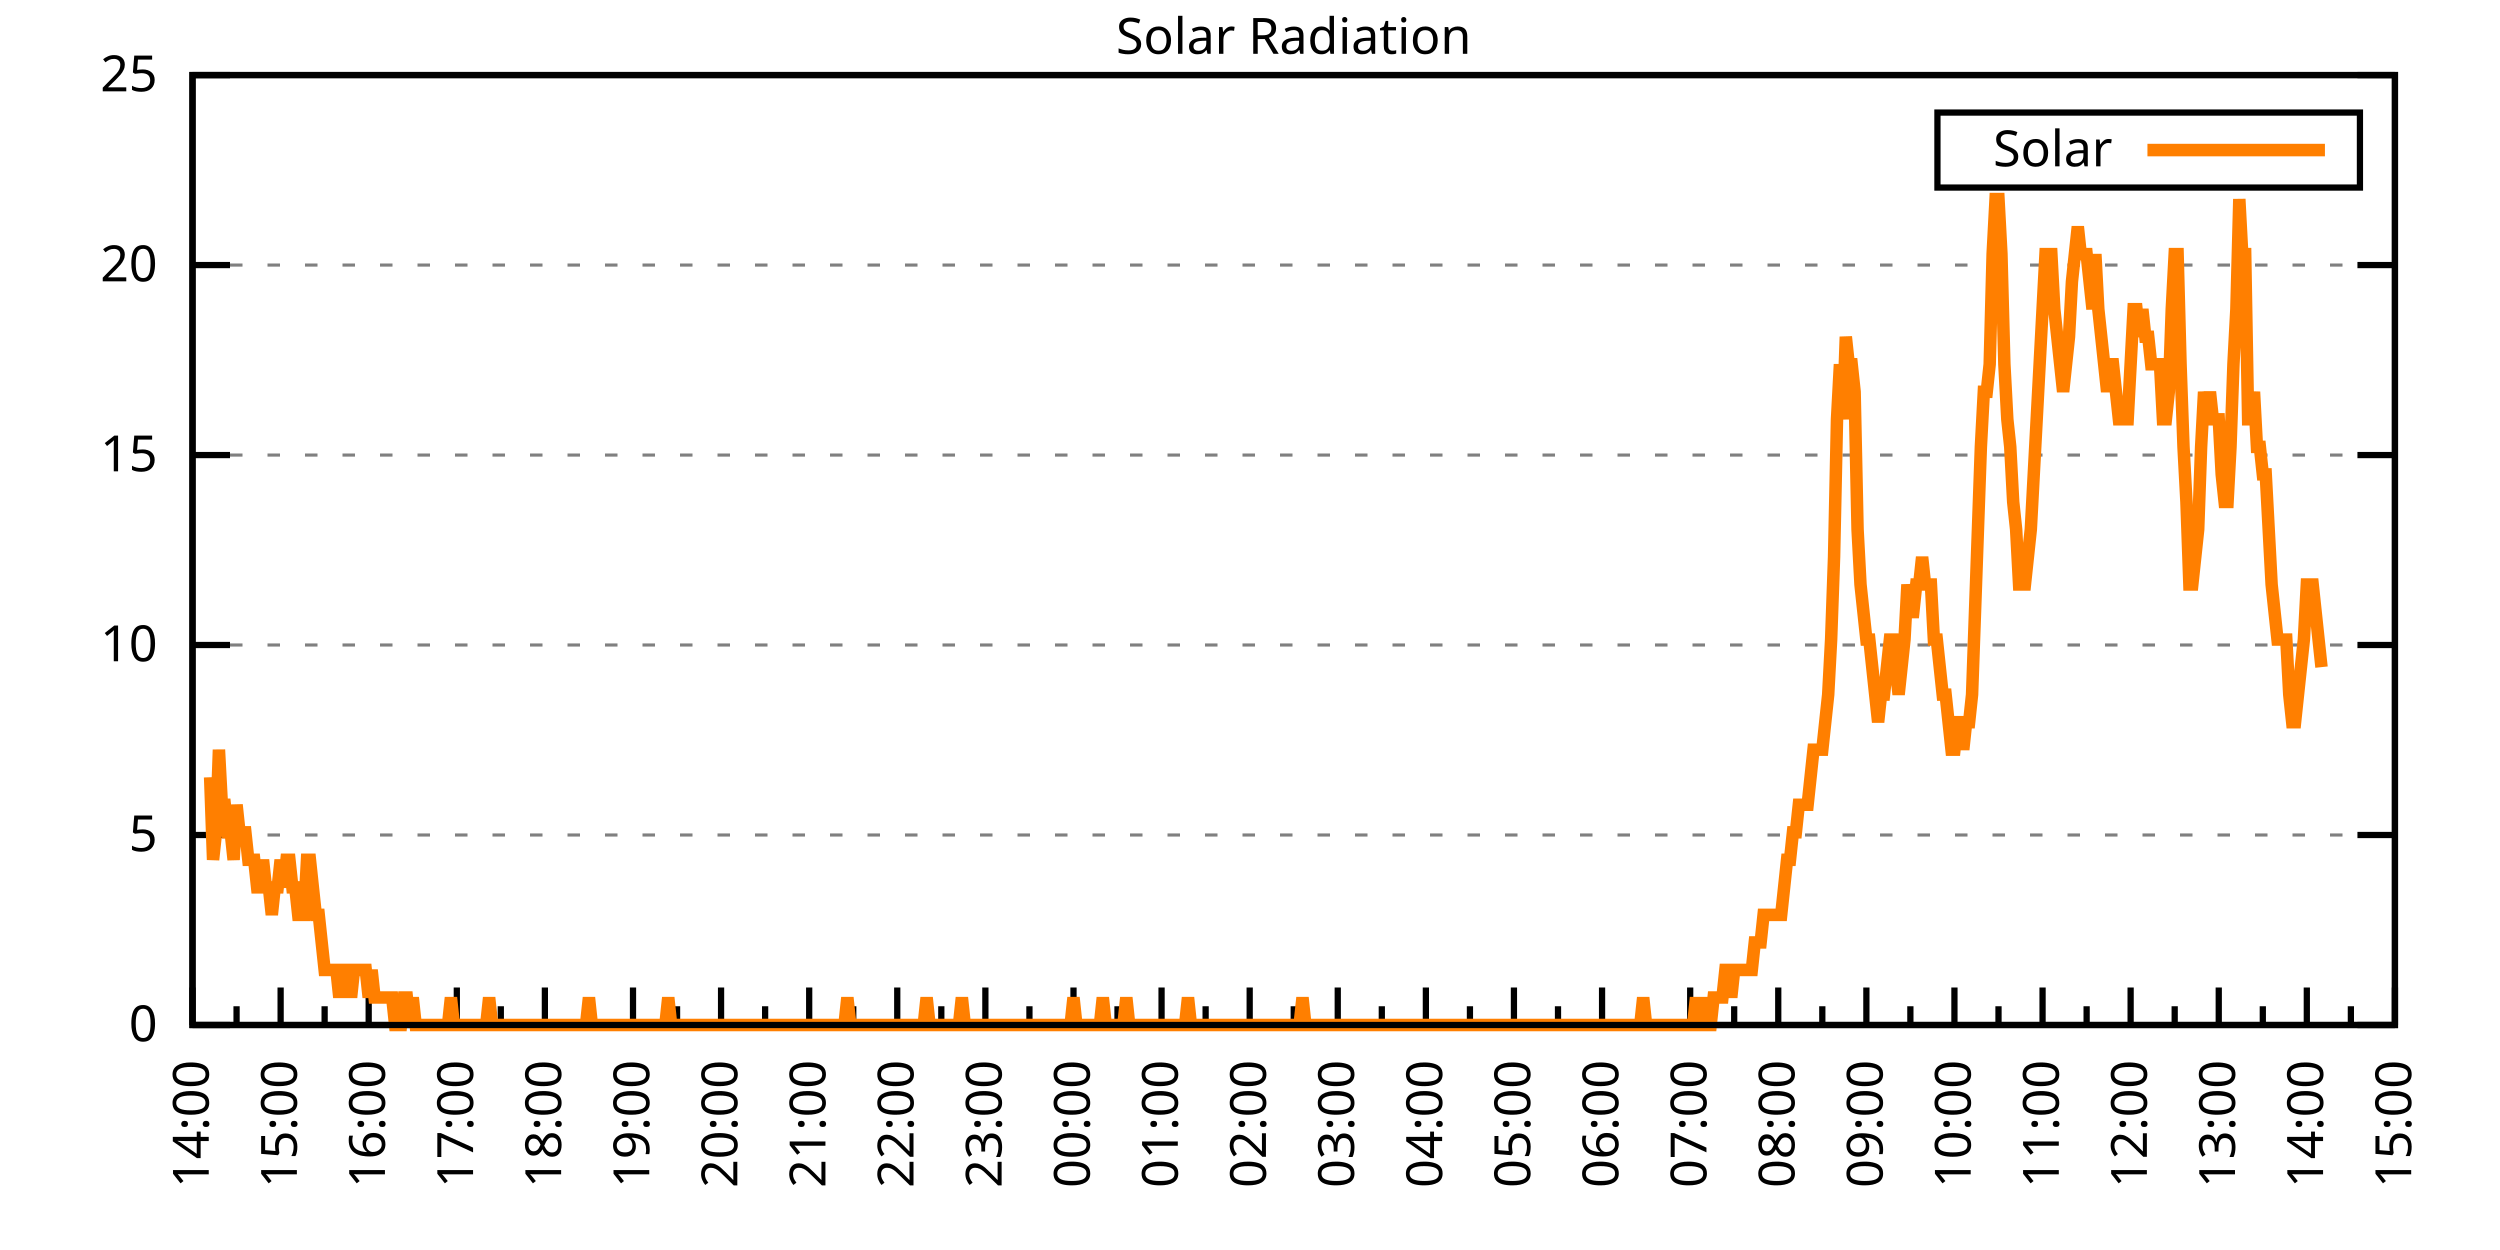
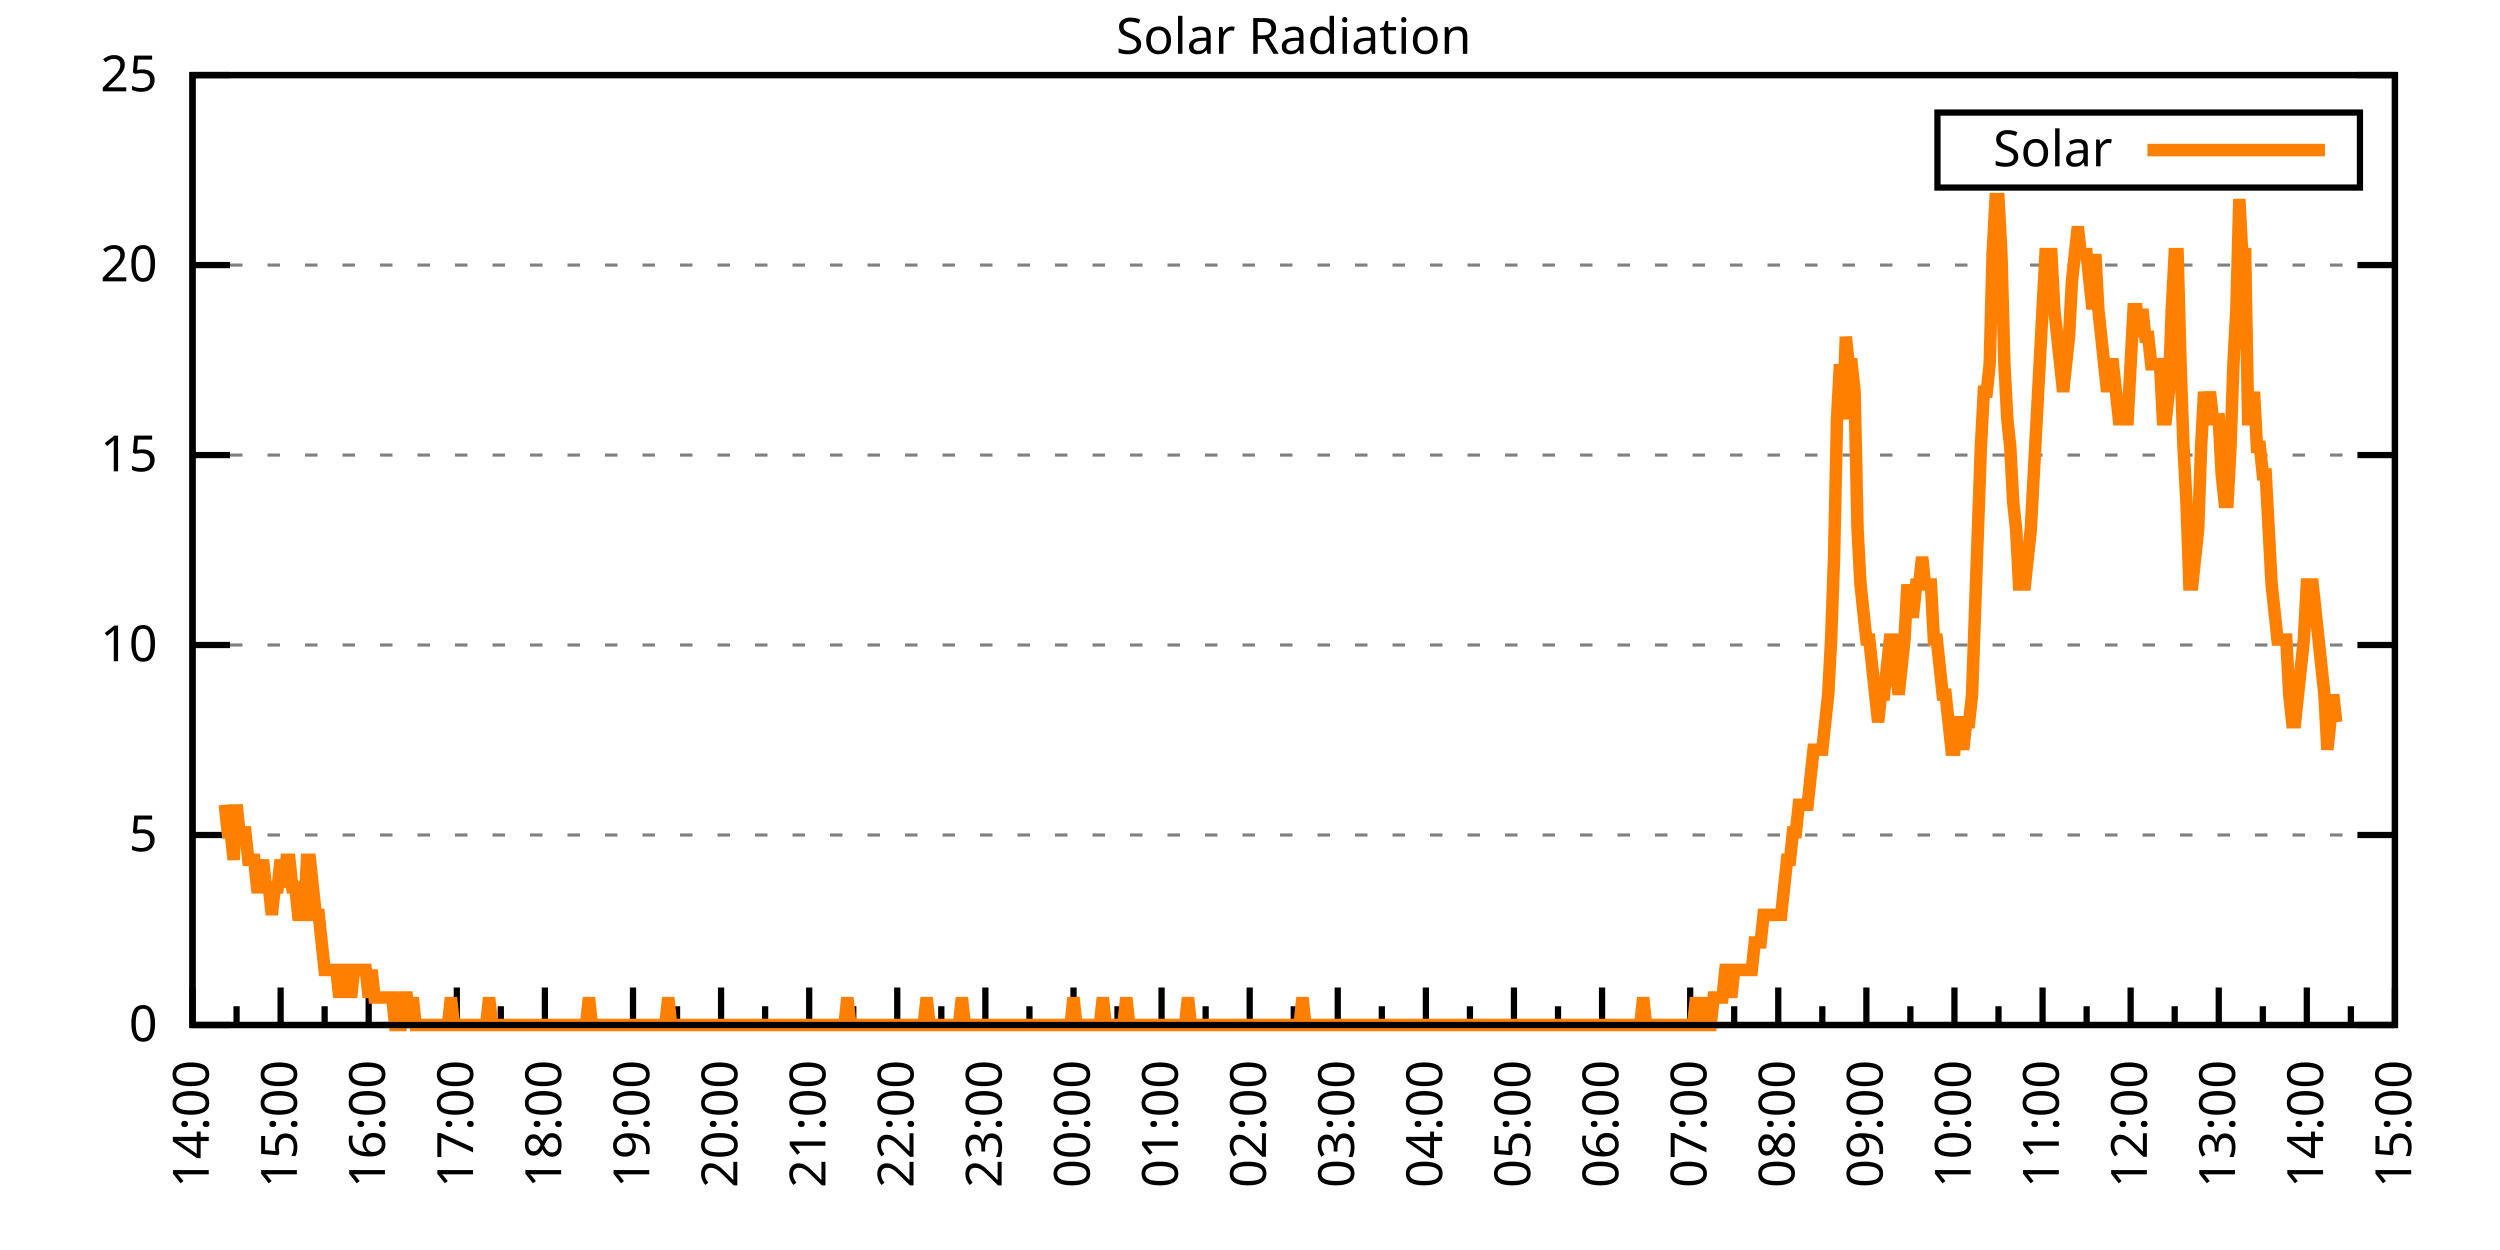
<svg xmlns="http://www.w3.org/2000/svg" xmlns:xlink="http://www.w3.org/1999/xlink" width="400" height="200" viewBox="0 0 400 200">
  <g id="gnuplot_canvas">
    <rect x="0" y="0" width="400" height="200" fill="none" />
    <defs>
      <circle id="gpDot" r="0.5" stroke-width="0.5" stroke="currentColor" />
      <path id="gpPt0" stroke-width="0.333" stroke="currentColor" d="M-1,0 h2 M0,-1 v2" />
      <path id="gpPt1" stroke-width="0.333" stroke="currentColor" d="M-1,-1 L1,1 M1,-1 L-1,1" />
      <path id="gpPt2" stroke-width="0.333" stroke="currentColor" d="M-1,0 L1,0 M0,-1 L0,1 M-1,-1 L1,1 M-1,1 L1,-1" />
      <rect id="gpPt3" stroke-width="0.333" stroke="currentColor" x="-1" y="-1" width="2" height="2" />
      <rect id="gpPt4" stroke-width="0.333" stroke="currentColor" fill="currentColor" x="-1" y="-1" width="2" height="2" />
      <circle id="gpPt5" stroke-width="0.333" stroke="currentColor" cx="0" cy="0" r="1" />
      <use xlink:href="#gpPt5" id="gpPt6" fill="currentColor" stroke="none" />
      <path id="gpPt7" stroke-width="0.333" stroke="currentColor" d="M0,-1.33 L-1.33,0.67 L1.33,0.67 z" />
      <use xlink:href="#gpPt7" id="gpPt8" fill="currentColor" stroke="none" />
      <use xlink:href="#gpPt7" id="gpPt9" stroke="currentColor" transform="rotate(180)" />
      <use xlink:href="#gpPt9" id="gpPt10" fill="currentColor" stroke="none" />
      <use xlink:href="#gpPt3" id="gpPt11" stroke="currentColor" transform="rotate(45)" />
      <use xlink:href="#gpPt11" id="gpPt12" fill="currentColor" stroke="none" />
      <path id="gpPt13" stroke-width="0.333" stroke="currentColor" d="M0,1.330 L1.265,0.411 L0.782,-1.067 L-0.782,-1.076 L-1.265,0.411 z" />
      <use xlink:href="#gpPt13" id="gpPt14" fill="currentColor" stroke="none" />
      <filter id="textbox" filterUnits="objectBoundingBox" x="0" y="0" height="1" width="1">
        <feFlood flood-color="white" flood-opacity="1" result="bgnd" />
        <feComposite in="SourceGraphic" in2="bgnd" operator="atop" />
      </filter>
      <filter id="greybox" filterUnits="objectBoundingBox" x="0" y="0" height="1" width="1">
        <feFlood flood-color="lightgrey" flood-opacity="1" result="grey" />
        <feComposite in="SourceGraphic" in2="grey" operator="atop" />
      </filter>
    </defs>
    <g fill="none" color="white" stroke="currentColor" stroke-width="1.00" stroke-linecap="butt" stroke-linejoin="miter">
</g>
    <g fill="none" color="black" stroke="currentColor" stroke-width="1.00" stroke-linecap="butt" stroke-linejoin="miter">
      <g stroke="none" shape-rendering="crispEdges">
        <polygon fill="rgb(255, 255, 255)" points="30.80,164.00 383.18,164.00 383.18,12.02 30.80,12.02 " />
      </g>
    </g>
    <g fill="none" color="black" stroke="currentColor" stroke-width="1.00" stroke-linecap="butt" stroke-linejoin="miter">
</g>
    <g fill="none" color="black" stroke="black" stroke-width="0.50" stroke-linecap="butt" stroke-linejoin="miter">
</g>
    <g fill="none" color="gray" stroke="currentColor" stroke-width="0.50" stroke-linecap="butt" stroke-linejoin="miter">
      <path stroke="gray" stroke-dasharray="2,4" class="gridline" d="M30.80,164.00 L383.19,164.00  " />
    </g>
    <g fill="none" color="gray" stroke="gray" stroke-width="1.00" stroke-linecap="butt" stroke-linejoin="miter">
</g>
    <g fill="none" color="black" stroke="currentColor" stroke-width="1.00" stroke-linecap="butt" stroke-linejoin="miter">
      <path stroke="black" d="M30.80,164.00 L36.80,164.00 M383.19,164.00 L377.19,164.00  " />
      <g transform="translate(25.20,166.60)" stroke="none" fill="black" font-family="Sans" font-size="8.00" text-anchor="end">
        <text>
          <tspan font-family="Sans"> 0</tspan>
        </text>
      </g>
    </g>
    <g fill="none" color="black" stroke="currentColor" stroke-width="1.00" stroke-linecap="butt" stroke-linejoin="miter">
</g>
    <g fill="none" color="black" stroke="black" stroke-width="0.50" stroke-linecap="butt" stroke-linejoin="miter">
</g>
    <g fill="none" color="gray" stroke="currentColor" stroke-width="0.50" stroke-linecap="butt" stroke-linejoin="miter">
      <path stroke="gray" stroke-dasharray="2,4" class="gridline" d="M30.80,133.60 L383.19,133.60  " />
    </g>
    <g fill="none" color="gray" stroke="gray" stroke-width="1.00" stroke-linecap="butt" stroke-linejoin="miter">
</g>
    <g fill="none" color="black" stroke="currentColor" stroke-width="1.00" stroke-linecap="butt" stroke-linejoin="miter">
      <path stroke="black" d="M30.80,133.60 L36.80,133.60 M383.19,133.60 L377.19,133.60  " />
      <g transform="translate(25.20,136.20)" stroke="none" fill="black" font-family="Sans" font-size="8.00" text-anchor="end">
        <text>
          <tspan font-family="Sans"> 5</tspan>
        </text>
      </g>
    </g>
    <g fill="none" color="black" stroke="currentColor" stroke-width="1.00" stroke-linecap="butt" stroke-linejoin="miter">
</g>
    <g fill="none" color="black" stroke="black" stroke-width="0.50" stroke-linecap="butt" stroke-linejoin="miter">
</g>
    <g fill="none" color="gray" stroke="currentColor" stroke-width="0.50" stroke-linecap="butt" stroke-linejoin="miter">
      <path stroke="gray" stroke-dasharray="2,4" class="gridline" d="M30.80,103.20 L383.19,103.20  " />
    </g>
    <g fill="none" color="gray" stroke="gray" stroke-width="1.00" stroke-linecap="butt" stroke-linejoin="miter">
</g>
    <g fill="none" color="black" stroke="currentColor" stroke-width="1.00" stroke-linecap="butt" stroke-linejoin="miter">
      <path stroke="black" d="M30.80,103.20 L36.80,103.20 M383.19,103.20 L377.19,103.20  " />
      <g transform="translate(25.20,105.80)" stroke="none" fill="black" font-family="Sans" font-size="8.00" text-anchor="end">
        <text>
          <tspan font-family="Sans"> 10</tspan>
        </text>
      </g>
    </g>
    <g fill="none" color="black" stroke="currentColor" stroke-width="1.00" stroke-linecap="butt" stroke-linejoin="miter">
</g>
    <g fill="none" color="black" stroke="black" stroke-width="0.50" stroke-linecap="butt" stroke-linejoin="miter">
</g>
    <g fill="none" color="gray" stroke="currentColor" stroke-width="0.50" stroke-linecap="butt" stroke-linejoin="miter">
      <path stroke="gray" stroke-dasharray="2,4" class="gridline" d="M30.80,72.81 L383.19,72.81  " />
    </g>
    <g fill="none" color="gray" stroke="gray" stroke-width="1.00" stroke-linecap="butt" stroke-linejoin="miter">
</g>
    <g fill="none" color="black" stroke="currentColor" stroke-width="1.00" stroke-linecap="butt" stroke-linejoin="miter">
      <path stroke="black" d="M30.80,72.81 L36.80,72.81 M383.19,72.81 L377.19,72.81  " />
      <g transform="translate(25.20,75.41)" stroke="none" fill="black" font-family="Sans" font-size="8.00" text-anchor="end">
        <text>
          <tspan font-family="Sans"> 15</tspan>
        </text>
      </g>
    </g>
    <g fill="none" color="black" stroke="currentColor" stroke-width="1.00" stroke-linecap="butt" stroke-linejoin="miter">
</g>
    <g fill="none" color="black" stroke="black" stroke-width="0.50" stroke-linecap="butt" stroke-linejoin="miter">
</g>
    <g fill="none" color="gray" stroke="currentColor" stroke-width="0.50" stroke-linecap="butt" stroke-linejoin="miter">
      <path stroke="gray" stroke-dasharray="2,4" class="gridline" d="M30.80,42.41 L383.19,42.41  " />
    </g>
    <g fill="none" color="gray" stroke="gray" stroke-width="1.00" stroke-linecap="butt" stroke-linejoin="miter">
</g>
    <g fill="none" color="black" stroke="currentColor" stroke-width="1.00" stroke-linecap="butt" stroke-linejoin="miter">
      <path stroke="black" d="M30.80,42.41 L36.80,42.41 M383.19,42.41 L377.19,42.41  " />
      <g transform="translate(25.20,45.01)" stroke="none" fill="black" font-family="Sans" font-size="8.00" text-anchor="end">
        <text>
          <tspan font-family="Sans"> 20</tspan>
        </text>
      </g>
    </g>
    <g fill="none" color="black" stroke="currentColor" stroke-width="1.00" stroke-linecap="butt" stroke-linejoin="miter">
</g>
    <g fill="none" color="black" stroke="black" stroke-width="0.50" stroke-linecap="butt" stroke-linejoin="miter">
</g>
    <g fill="none" color="gray" stroke="currentColor" stroke-width="0.50" stroke-linecap="butt" stroke-linejoin="miter">
      <path stroke="gray" stroke-dasharray="2,4" class="gridline" d="M30.80,12.01 L383.19,12.01  " />
    </g>
    <g fill="none" color="gray" stroke="gray" stroke-width="1.00" stroke-linecap="butt" stroke-linejoin="miter">
</g>
    <g fill="none" color="black" stroke="currentColor" stroke-width="1.00" stroke-linecap="butt" stroke-linejoin="miter">
      <path stroke="black" d="M30.80,12.01 L36.80,12.01 M383.19,12.01 L377.19,12.01  " />
      <g transform="translate(25.20,14.61)" stroke="none" fill="black" font-family="Sans" font-size="8.00" text-anchor="end">
        <text>
          <tspan font-family="Sans"> 25</tspan>
        </text>
      </g>
    </g>
    <g fill="none" color="black" stroke="currentColor" stroke-width="1.00" stroke-linecap="butt" stroke-linejoin="miter">
      <path stroke="black" d="M30.80,164.00 L30.80,158.00  " />
      <g transform="translate(33.40,169.60) rotate(270)" stroke="none" fill="black" font-family="Sans" font-size="8.00" text-anchor="end">
        <text>
          <tspan font-family="Sans">14:00</tspan>
        </text>
      </g>
    </g>
    <g fill="none" color="black" stroke="currentColor" stroke-width="1.00" stroke-linecap="butt" stroke-linejoin="miter">
      <path stroke="black" d="M37.85,164.00 L37.85,161.00 M44.90,164.00 L44.90,158.00  " />
      <g transform="translate(47.50,169.60) rotate(270)" stroke="none" fill="black" font-family="Sans" font-size="8.00" text-anchor="end">
        <text>
          <tspan font-family="Sans">15:00</tspan>
        </text>
      </g>
    </g>
    <g fill="none" color="black" stroke="currentColor" stroke-width="1.00" stroke-linecap="butt" stroke-linejoin="miter">
      <path stroke="black" d="M51.94,164.00 L51.94,161.00 M58.99,164.00 L58.99,158.00  " />
      <g transform="translate(61.59,169.60) rotate(270)" stroke="none" fill="black" font-family="Sans" font-size="8.00" text-anchor="end">
        <text>
          <tspan font-family="Sans">16:00</tspan>
        </text>
      </g>
    </g>
    <g fill="none" color="black" stroke="currentColor" stroke-width="1.00" stroke-linecap="butt" stroke-linejoin="miter">
      <path stroke="black" d="M66.04,164.00 L66.04,161.00 M73.09,164.00 L73.09,158.00  " />
      <g transform="translate(75.69,169.60) rotate(270)" stroke="none" fill="black" font-family="Sans" font-size="8.00" text-anchor="end">
        <text>
          <tspan font-family="Sans">17:00</tspan>
        </text>
      </g>
    </g>
    <g fill="none" color="black" stroke="currentColor" stroke-width="1.00" stroke-linecap="butt" stroke-linejoin="miter">
      <path stroke="black" d="M80.13,164.00 L80.13,161.00 M87.18,164.00 L87.18,158.00  " />
      <g transform="translate(89.78,169.60) rotate(270)" stroke="none" fill="black" font-family="Sans" font-size="8.00" text-anchor="end">
        <text>
          <tspan font-family="Sans">18:00</tspan>
        </text>
      </g>
    </g>
    <g fill="none" color="black" stroke="currentColor" stroke-width="1.00" stroke-linecap="butt" stroke-linejoin="miter">
      <path stroke="black" d="M94.23,164.00 L94.23,161.00 M101.28,164.00 L101.28,158.00  " />
      <g transform="translate(103.88,169.60) rotate(270)" stroke="none" fill="black" font-family="Sans" font-size="8.00" text-anchor="end">
        <text>
          <tspan font-family="Sans">19:00</tspan>
        </text>
      </g>
    </g>
    <g fill="none" color="black" stroke="currentColor" stroke-width="1.00" stroke-linecap="butt" stroke-linejoin="miter">
      <path stroke="black" d="M108.33,164.00 L108.33,161.00 M115.37,164.00 L115.37,158.00  " />
      <g transform="translate(117.97,169.60) rotate(270)" stroke="none" fill="black" font-family="Sans" font-size="8.00" text-anchor="end">
        <text>
          <tspan font-family="Sans">20:00</tspan>
        </text>
      </g>
    </g>
    <g fill="none" color="black" stroke="currentColor" stroke-width="1.00" stroke-linecap="butt" stroke-linejoin="miter">
      <path stroke="black" d="M122.42,164.00 L122.42,161.00 M129.47,164.00 L129.47,158.00  " />
      <g transform="translate(132.07,169.60) rotate(270)" stroke="none" fill="black" font-family="Sans" font-size="8.00" text-anchor="end">
        <text>
          <tspan font-family="Sans">21:00</tspan>
        </text>
      </g>
    </g>
    <g fill="none" color="black" stroke="currentColor" stroke-width="1.00" stroke-linecap="butt" stroke-linejoin="miter">
      <path stroke="black" d="M136.52,164.00 L136.52,161.00 M143.56,164.00 L143.56,158.00  " />
      <g transform="translate(146.16,169.60) rotate(270)" stroke="none" fill="black" font-family="Sans" font-size="8.00" text-anchor="end">
        <text>
          <tspan font-family="Sans">22:00</tspan>
        </text>
      </g>
    </g>
    <g fill="none" color="black" stroke="currentColor" stroke-width="1.00" stroke-linecap="butt" stroke-linejoin="miter">
      <path stroke="black" d="M150.61,164.00 L150.61,161.00 M157.66,164.00 L157.66,158.00  " />
      <g transform="translate(160.26,169.60) rotate(270)" stroke="none" fill="black" font-family="Sans" font-size="8.00" text-anchor="end">
        <text>
          <tspan font-family="Sans">23:00</tspan>
        </text>
      </g>
    </g>
    <g fill="none" color="black" stroke="currentColor" stroke-width="1.00" stroke-linecap="butt" stroke-linejoin="miter">
      <path stroke="black" d="M164.71,164.00 L164.71,161.00 M171.76,164.00 L171.76,158.00  " />
      <g transform="translate(174.36,169.60) rotate(270)" stroke="none" fill="black" font-family="Sans" font-size="8.00" text-anchor="end">
        <text>
          <tspan font-family="Sans">00:00</tspan>
        </text>
      </g>
    </g>
    <g fill="none" color="black" stroke="currentColor" stroke-width="1.00" stroke-linecap="butt" stroke-linejoin="miter">
      <path stroke="black" d="M178.80,164.00 L178.80,161.00 M185.85,164.00 L185.85,158.00  " />
      <g transform="translate(188.45,169.60) rotate(270)" stroke="none" fill="black" font-family="Sans" font-size="8.00" text-anchor="end">
        <text>
          <tspan font-family="Sans">01:00</tspan>
        </text>
      </g>
    </g>
    <g fill="none" color="black" stroke="currentColor" stroke-width="1.00" stroke-linecap="butt" stroke-linejoin="miter">
      <path stroke="black" d="M192.90,164.00 L192.90,161.00 M199.95,164.00 L199.95,158.00  " />
      <g transform="translate(202.55,169.60) rotate(270)" stroke="none" fill="black" font-family="Sans" font-size="8.00" text-anchor="end">
        <text>
          <tspan font-family="Sans">02:00</tspan>
        </text>
      </g>
    </g>
    <g fill="none" color="black" stroke="currentColor" stroke-width="1.00" stroke-linecap="butt" stroke-linejoin="miter">
      <path stroke="black" d="M207.00,164.00 L207.00,161.00 M214.04,164.00 L214.04,158.00  " />
      <g transform="translate(216.64,169.60) rotate(270)" stroke="none" fill="black" font-family="Sans" font-size="8.00" text-anchor="end">
        <text>
          <tspan font-family="Sans">03:00</tspan>
        </text>
      </g>
    </g>
    <g fill="none" color="black" stroke="currentColor" stroke-width="1.00" stroke-linecap="butt" stroke-linejoin="miter">
      <path stroke="black" d="M221.09,164.00 L221.09,161.00 M228.14,164.00 L228.14,158.00  " />
      <g transform="translate(230.74,169.60) rotate(270)" stroke="none" fill="black" font-family="Sans" font-size="8.00" text-anchor="end">
        <text>
          <tspan font-family="Sans">04:00</tspan>
        </text>
      </g>
    </g>
    <g fill="none" color="black" stroke="currentColor" stroke-width="1.00" stroke-linecap="butt" stroke-linejoin="miter">
      <path stroke="black" d="M235.19,164.00 L235.19,161.00 M242.23,164.00 L242.23,158.00  " />
      <g transform="translate(244.83,169.60) rotate(270)" stroke="none" fill="black" font-family="Sans" font-size="8.00" text-anchor="end">
        <text>
          <tspan font-family="Sans">05:00</tspan>
        </text>
      </g>
    </g>
    <g fill="none" color="black" stroke="currentColor" stroke-width="1.00" stroke-linecap="butt" stroke-linejoin="miter">
      <path stroke="black" d="M249.28,164.00 L249.28,161.00 M256.33,164.00 L256.33,158.00  " />
      <g transform="translate(258.93,169.60) rotate(270)" stroke="none" fill="black" font-family="Sans" font-size="8.00" text-anchor="end">
        <text>
          <tspan font-family="Sans">06:00</tspan>
        </text>
      </g>
    </g>
    <g fill="none" color="black" stroke="currentColor" stroke-width="1.00" stroke-linecap="butt" stroke-linejoin="miter">
      <path stroke="black" d="M263.38,164.00 L263.38,161.00 M270.43,164.00 L270.43,158.00  " />
      <g transform="translate(273.03,169.60) rotate(270)" stroke="none" fill="black" font-family="Sans" font-size="8.00" text-anchor="end">
        <text>
          <tspan font-family="Sans">07:00</tspan>
        </text>
      </g>
    </g>
    <g fill="none" color="black" stroke="currentColor" stroke-width="1.00" stroke-linecap="butt" stroke-linejoin="miter">
      <path stroke="black" d="M277.47,164.00 L277.47,161.00 M284.52,164.00 L284.52,158.00  " />
      <g transform="translate(287.12,169.60) rotate(270)" stroke="none" fill="black" font-family="Sans" font-size="8.00" text-anchor="end">
        <text>
          <tspan font-family="Sans">08:00</tspan>
        </text>
      </g>
    </g>
    <g fill="none" color="black" stroke="currentColor" stroke-width="1.00" stroke-linecap="butt" stroke-linejoin="miter">
      <path stroke="black" d="M291.57,164.00 L291.57,161.00 M298.62,164.00 L298.62,158.00  " />
      <g transform="translate(301.22,169.60) rotate(270)" stroke="none" fill="black" font-family="Sans" font-size="8.00" text-anchor="end">
        <text>
          <tspan font-family="Sans">09:00</tspan>
        </text>
      </g>
    </g>
    <g fill="none" color="black" stroke="currentColor" stroke-width="1.00" stroke-linecap="butt" stroke-linejoin="miter">
      <path stroke="black" d="M305.66,164.00 L305.66,161.00 M312.71,164.00 L312.71,158.00  " />
      <g transform="translate(315.31,169.60) rotate(270)" stroke="none" fill="black" font-family="Sans" font-size="8.00" text-anchor="end">
        <text>
          <tspan font-family="Sans">10:00</tspan>
        </text>
      </g>
    </g>
    <g fill="none" color="black" stroke="currentColor" stroke-width="1.00" stroke-linecap="butt" stroke-linejoin="miter">
      <path stroke="black" d="M319.76,164.00 L319.76,161.00 M326.81,164.00 L326.81,158.00  " />
      <g transform="translate(329.41,169.60) rotate(270)" stroke="none" fill="black" font-family="Sans" font-size="8.00" text-anchor="end">
        <text>
          <tspan font-family="Sans">11:00</tspan>
        </text>
      </g>
    </g>
    <g fill="none" color="black" stroke="currentColor" stroke-width="1.00" stroke-linecap="butt" stroke-linejoin="miter">
      <path stroke="black" d="M333.86,164.00 L333.86,161.00 M340.90,164.00 L340.90,158.00  " />
      <g transform="translate(343.50,169.60) rotate(270)" stroke="none" fill="black" font-family="Sans" font-size="8.00" text-anchor="end">
        <text>
          <tspan font-family="Sans">12:00</tspan>
        </text>
      </g>
    </g>
    <g fill="none" color="black" stroke="currentColor" stroke-width="1.00" stroke-linecap="butt" stroke-linejoin="miter">
      <path stroke="black" d="M347.95,164.00 L347.95,161.00 M355.00,164.00 L355.00,158.00  " />
      <g transform="translate(357.60,169.60) rotate(270)" stroke="none" fill="black" font-family="Sans" font-size="8.00" text-anchor="end">
        <text>
          <tspan font-family="Sans">13:00</tspan>
        </text>
      </g>
    </g>
    <g fill="none" color="black" stroke="currentColor" stroke-width="1.00" stroke-linecap="butt" stroke-linejoin="miter">
      <path stroke="black" d="M362.05,164.00 L362.05,161.00 M369.09,164.00 L369.09,158.00  " />
      <g transform="translate(371.69,169.60) rotate(270)" stroke="none" fill="black" font-family="Sans" font-size="8.00" text-anchor="end">
        <text>
          <tspan font-family="Sans">14:00</tspan>
        </text>
      </g>
    </g>
    <g fill="none" color="black" stroke="currentColor" stroke-width="1.00" stroke-linecap="butt" stroke-linejoin="miter">
      <path stroke="black" d="M376.14,164.00 L376.14,161.00 M383.19,164.00 L383.19,158.00  " />
      <g transform="translate(385.79,169.60) rotate(270)" stroke="none" fill="black" font-family="Sans" font-size="8.00" text-anchor="end">
        <text>
          <tspan font-family="Sans">15:00</tspan>
        </text>
      </g>
    </g>
    <g fill="none" color="black" stroke="currentColor" stroke-width="1.00" stroke-linecap="butt" stroke-linejoin="miter">
</g>
    <g fill="none" color="black" stroke="currentColor" stroke-width="1.00" stroke-linecap="butt" stroke-linejoin="miter">
      <path stroke="black" d="M30.80,12.01 L30.80,164.00 L383.19,164.00 L383.19,12.01 L30.80,12.01 Z  " />
    </g>
    <g fill="none" color="black" stroke="currentColor" stroke-width="1.00" stroke-linecap="butt" stroke-linejoin="miter">
      <g transform="translate(6.80,88.01) rotate(270)" stroke="none" fill="black" font-family="Sans" font-size="8.00" text-anchor="middle">
        <text />
      </g>
    </g>
    <g fill="none" color="black" stroke="currentColor" stroke-width="1.00" stroke-linecap="butt" stroke-linejoin="miter">
</g>
    <g fill="none" color="black" stroke="currentColor" stroke-width="1.00" stroke-linecap="butt" stroke-linejoin="miter">
      <path stroke="black" d="M309.99,30.01 L309.99,18.01 L377.59,18.01 L377.59,30.01 L309.99,30.01 Z  " />
    </g>
    <g id="Solar_Radiation_plot_1">
      <g fill="none" color="white" stroke="black" stroke-width="2.00" stroke-linecap="butt" stroke-linejoin="miter">
</g>
      <g fill="none" color="black" stroke="currentColor" stroke-width="2.00" stroke-linecap="butt" stroke-linejoin="miter">
        <g transform="translate(337.99,26.61)" stroke="none" fill="black" font-family="Sans" font-size="8.00" text-anchor="end">
          <text>
            <tspan font-family="Sans">Solar</tspan>
          </text>
        </g>
      </g>
      <g fill="none" color="black" stroke="currentColor" stroke-width="2.00" stroke-linecap="butt" stroke-linejoin="miter">
-         <path stroke="rgb(255, 127,   0)" d="M343.59,24.01 L371.99,24.01 M33.62,124.36 L34.09,137.57 L34.56,133.17 L35.03,119.95 L35.50,128.76 L35.97,128.76   L36.44,133.17 L36.91,133.17 L37.38,137.57 L37.85,128.76 L38.32,133.17 L38.79,133.17 L39.26,133.17 L39.73,137.57   L40.20,137.57 L40.67,137.57 L41.14,141.98 L41.61,141.98 L42.08,137.57 L42.55,141.98 L43.02,141.98 L43.49,146.38   L43.96,141.98 L44.43,141.98 L44.90,137.57 L45.37,141.98 L45.84,137.57 L46.31,137.57 L46.78,141.98 L47.24,141.98   L47.71,146.38 L48.18,146.38 L48.65,146.38 L49.12,137.57 L49.59,137.57 L50.06,141.98 L50.53,146.38 L51.00,146.38   L51.47,150.79 L51.94,155.19 L52.41,155.19 L52.88,155.19 L53.35,155.19 L53.82,155.19 L54.29,159.60 L54.76,155.19   L55.23,155.19 L55.70,155.19 L56.17,159.60 L56.64,155.19 L57.11,155.19 L57.58,155.19 L58.05,155.19 L58.52,155.19   L58.99,159.60 L59.46,155.19 L59.93,159.60 L60.40,159.60 L60.87,159.60 L61.34,159.60 L61.81,159.60 L62.28,159.60   L62.75,159.60 L63.22,164.00 L63.69,164.00 L64.16,164.00 L64.63,159.60 L65.10,159.60 L65.57,164.00 L66.04,159.60   L66.51,164.00 L66.98,164.00 L67.45,164.00 L67.92,164.00 L68.39,164.00 L68.86,164.00 L69.33,164.00 L69.80,164.00   L70.27,164.00 L70.74,164.00 L71.21,164.00 L71.68,164.00 L72.15,159.60 L72.62,164.00 L73.09,164.00 L73.56,164.00   L74.03,164.00 L74.50,164.00 L74.97,164.00 L75.44,164.00 L75.91,164.00 L76.38,164.00 L76.85,164.00 L77.32,164.00   L77.79,164.00 L78.26,159.60 L78.73,164.00 L79.19,164.00 L79.66,164.00 L80.13,164.00 L80.60,164.00 L81.07,164.00   L81.54,164.00 L82.01,164.00 L82.48,164.00 L82.95,164.00 L83.42,164.00 L83.89,164.00 L84.36,164.00 L84.83,164.00   L85.30,164.00 L85.77,164.00 L86.24,164.00 L86.71,164.00 L87.18,164.00 L87.65,164.00 L88.12,164.00 L88.59,164.00   L89.06,164.00 L89.53,164.00 L90.00,164.00 L90.47,164.00 L90.94,164.00 L91.41,164.00 L91.88,164.00 L92.35,164.00   L92.82,164.00 L93.29,164.00 L93.76,164.00 L94.23,159.60 L94.70,164.00 L95.17,164.00 L95.64,164.00 L96.11,164.00   L96.58,164.00 L97.05,164.00 L97.52,164.00 L97.99,164.00 L98.46,164.00 L98.93,164.00 L99.40,164.00 L99.87,164.00   L100.34,164.00 L100.81,164.00 L101.28,164.00 L101.75,164.00 L102.22,164.00 L102.69,164.00 L103.16,164.00 L103.63,164.00   L104.10,164.00 L104.57,164.00 L105.04,164.00 L105.51,164.00 L105.98,164.00 L106.45,164.00 L106.92,159.60 L107.39,164.00   L107.86,164.00 L108.33,164.00 L108.80,164.00 L109.27,164.00 L109.74,164.00 L110.21,164.00 L110.68,164.00 L111.14,164.00   L111.61,164.00 L112.08,164.00 L112.55,164.00 L113.02,164.00 L113.49,164.00 L113.96,164.00 L114.43,164.00 L114.90,164.00   L115.37,164.00 L115.84,164.00 L116.31,164.00 L116.78,164.00 L117.25,164.00 L117.72,164.00 L118.19,164.00 L118.66,164.00   L119.13,164.00 L119.60,164.00 L120.07,164.00 L120.54,164.00 L121.01,164.00 L121.48,164.00 L121.95,164.00 L122.42,164.00   L122.89,164.00 L123.36,164.00 L123.83,164.00 L124.30,164.00 L124.77,164.00 L125.24,164.00 L125.71,164.00 L126.18,164.00   L126.65,164.00 L127.12,164.00 L127.59,164.00 L128.06,164.00 L128.53,164.00 L129.00,164.00 L129.47,164.00 L129.94,164.00   L130.41,164.00 L130.88,164.00 L131.35,164.00 L131.82,164.00 L132.29,164.00 L132.76,164.00 L133.23,164.00 L133.70,164.00   L134.17,164.00 L134.64,164.00 L135.11,164.00 L135.58,159.60 L136.05,164.00 L136.52,164.00 L136.99,164.00 L137.46,164.00   L137.93,164.00 L138.40,164.00 L138.87,164.00 L139.34,164.00 L139.81,164.00 L140.28,164.00 L140.75,164.00 L141.22,164.00   L141.69,164.00 L142.16,164.00 L142.63,164.00 L143.09,164.00 L143.56,164.00 L144.03,164.00 L144.50,164.00 L144.97,164.00   L145.44,164.00 L145.91,164.00 L146.38,164.00 L146.85,164.00 L147.32,164.00 L147.79,164.00 L148.26,159.60 L148.73,164.00   L149.20,164.00 L149.67,164.00 L150.14,164.00 L150.61,164.00 L151.08,164.00 L151.55,164.00 L152.02,164.00 L152.49,164.00   L152.96,164.00 L153.43,164.00 L153.90,159.60 L154.37,164.00 L154.84,164.00 L155.31,164.00 L155.78,164.00 L156.25,164.00   L156.72,164.00 L157.19,164.00 L157.66,164.00 L158.13,164.00 L158.60,164.00 L159.07,164.00 L159.54,164.00 L160.01,164.00   L160.48,164.00 L160.95,164.00 L161.42,164.00 L161.89,164.00 L162.36,164.00 L162.83,164.00 L163.30,164.00 L163.77,164.00   L164.24,164.00 L164.71,164.00 L165.18,164.00 L165.65,164.00 L166.12,164.00 L166.59,164.00 L167.06,164.00 L167.53,164.00   L168.00,164.00 L168.47,164.00 L168.94,164.00 L169.41,164.00 L169.88,164.00 L170.35,164.00 L170.82,164.00 L171.29,164.00   L171.76,159.60 L172.23,164.00 L172.70,164.00 L173.17,164.00 L173.64,164.00 L174.11,164.00 L174.58,164.00 L175.04,164.00   L175.51,164.00 L175.98,164.00 L176.45,159.60 L176.92,164.00 L177.39,164.00 L177.86,164.00 L178.33,164.00 L178.80,164.00   L179.27,164.00 L179.74,164.00 L180.21,159.60 L180.68,164.00 L181.15,164.00 L181.62,164.00 L182.09,164.00 L182.56,164.00   L183.03,164.00 L183.50,164.00 L183.97,164.00 L184.44,164.00 L184.91,164.00 L185.38,164.00 L185.85,164.00 L186.32,164.00   L186.79,164.00 L187.26,164.00 L187.73,164.00 L188.20,164.00 L188.67,164.00 L189.14,164.00 L189.61,164.00 L190.08,159.60   L190.55,164.00 L191.02,164.00 L191.49,164.00 L191.96,164.00 L192.43,164.00 L192.90,164.00 L193.37,164.00 L193.84,164.00   L194.31,164.00 L194.78,164.00 L195.25,164.00 L195.72,164.00 L196.19,164.00 L196.66,164.00 L197.13,164.00 L197.60,164.00   L198.07,164.00 L198.54,164.00 L199.01,164.00 L199.48,164.00 L199.95,164.00 L200.42,164.00 L200.89,164.00 L201.36,164.00   L201.83,164.00 L202.30,164.00 L202.77,164.00 L203.24,164.00 L203.71,164.00 L204.18,164.00 L204.65,164.00 L205.12,164.00   L205.59,164.00 L206.06,164.00 L206.53,164.00 L207.00,164.00 L207.46,164.00 L207.93,164.00 L208.40,159.60 L208.87,164.00   L209.34,164.00 L209.81,164.00 L210.28,164.00 L210.75,164.00 L211.22,164.00 L211.69,164.00 L212.16,164.00 L212.63,164.00   L213.10,164.00 L213.57,164.00 L214.04,164.00 L214.51,164.00 L214.98,164.00 L215.45,164.00 L215.92,164.00 L216.39,164.00   L216.86,164.00 L217.33,164.00 L217.80,164.00 L218.27,164.00 L218.74,164.00 L219.21,164.00 L219.68,164.00 L220.15,164.00   L220.62,164.00 L221.09,164.00 L221.56,164.00 L222.03,164.00 L222.50,164.00 L222.97,164.00 L223.44,164.00 L223.91,164.00   L224.38,164.00 L224.85,164.00 L225.32,164.00 L225.79,164.00 L226.26,164.00 L226.73,164.00 L227.20,164.00 L227.67,164.00   L228.14,164.00 L228.61,164.00 L229.08,164.00 L229.55,164.00 L230.02,164.00 L230.49,164.00 L230.96,164.00 L231.43,164.00   L231.90,164.00 L232.37,164.00 L232.84,164.00 L233.31,164.00 L233.78,164.00 L234.25,164.00 L234.72,164.00 L235.19,164.00   L235.66,164.00 L236.13,164.00 L236.60,164.00 L237.07,164.00 L237.54,164.00 L238.01,164.00 L238.48,164.00 L238.95,164.00   L239.41,164.00 L239.88,164.00 L240.35,164.00 L240.82,164.00 L241.29,164.00 L241.76,164.00 L242.23,164.00 L242.70,164.00   L243.17,164.00 L243.64,164.00 L244.11,164.00 L244.58,164.00 L245.05,164.00 L245.52,164.00 L245.99,164.00 L246.46,164.00   L246.93,164.00 L247.40,164.00 L247.87,164.00 L248.34,164.00 L248.81,164.00 L249.28,164.00 L249.75,164.00 L250.22,164.00   L250.69,164.00 L251.16,164.00 L251.63,164.00 L252.10,164.00 L252.57,164.00 L253.04,164.00 L253.51,164.00 L253.98,164.00   L254.45,164.00 L254.92,164.00 L255.39,164.00 L255.86,164.00 L256.33,164.00 L256.80,164.00 L257.27,164.00 L257.74,164.00   L258.21,164.00 L258.68,164.00 L259.15,164.00 L259.62,164.00 L260.09,164.00 L260.56,164.00 L261.03,164.00 L261.50,164.00   L261.97,164.00 L262.44,164.00 L262.91,159.60 L263.38,164.00 L263.85,164.00 L264.32,164.00 L264.79,164.00 L265.26,164.00   L265.73,164.00 L266.20,164.00 L266.67,164.00 L267.14,164.00 L267.61,164.00 L268.08,164.00 L268.55,164.00 L269.02,164.00   L269.49,164.00 L269.96,164.00 L270.43,164.00 L270.90,164.00 L271.36,159.60 L271.83,164.00 L272.30,164.00 L272.77,159.60   L273.24,164.00 L273.71,164.00 L274.18,159.60 L274.65,159.60 L275.12,159.60 L275.59,159.60 L276.06,155.19 L276.53,155.19   L277.00,159.60 L277.47,155.19 L277.94,155.19 L278.41,155.19 L278.88,155.19 L279.35,155.19 L279.82,155.19 L280.29,155.19   L280.76,150.79 L281.23,150.79 L281.70,150.79 L282.17,146.38 L282.64,146.38 L283.11,146.38 L283.58,146.38 L284.05,146.38   L284.52,146.38 L284.99,146.38 L285.46,141.98 L285.93,137.57 L286.40,137.57 L286.87,133.17 L287.34,133.17 L287.81,128.76   L288.28,128.76 L288.75,128.76 L289.22,128.76 L289.69,124.36 L290.16,119.95 L290.63,119.95 L291.10,119.95 L291.57,119.95   L292.04,115.55 L292.51,111.14 L292.98,102.33 L293.45,89.12 L293.92,67.09 L294.39,58.28 L294.86,67.09 L295.33,53.88   L295.80,58.28 L296.27,58.28 L296.74,62.69 L297.21,84.71 L297.68,93.52 L298.15,97.93 L298.62,102.33 L299.09,102.33   L299.56,106.74 L300.03,111.14 L300.50,115.55 L300.97,111.14 L301.44,111.14 L301.91,106.74 L302.38,102.33 L302.85,102.33   L303.31,106.74 L303.78,111.14 L304.25,106.74 L304.72,102.33 L305.19,93.52 L305.66,97.93 L306.13,97.93 L306.60,93.52   L307.07,93.52 L307.54,89.12 L308.01,93.52 L308.48,93.52 L308.95,93.52 L309.42,102.33 L309.89,102.33 L310.36,106.74   L310.83,111.14 L311.30,111.14 L311.77,115.55 L312.24,119.95 L312.71,119.95 L313.18,115.55 L313.65,115.55 L314.12,119.95   L314.59,115.55 L315.06,115.55 L315.53,111.14 L316.00,97.93 L316.47,84.71 L316.94,71.50 L317.41,62.69 L317.88,62.69   L318.35,58.28 L318.82,40.66 L319.29,31.85 L319.76,31.85 L320.23,40.66 L320.70,58.28 L321.17,67.09 L321.64,71.50   L322.11,80.31 L322.58,84.71 L323.05,93.52 L323.52,93.52 L323.99,93.52 L324.46,89.12 L324.93,84.71 L325.40,75.90   L325.87,67.09 L326.34,58.28 L326.81,49.47 L327.28,40.66 L327.75,40.66 L328.22,40.66 L328.69,49.47 L329.16,53.88   L329.63,58.28 L330.10,62.69 L330.57,58.28 L331.04,53.88 L331.51,45.07 L331.98,40.66 L332.45,36.26 L332.92,40.66   L333.39,40.66 L333.86,40.66 L334.33,45.07 L334.80,49.47 L335.26,40.66 L335.73,49.47 L336.20,53.88 L336.67,58.28   L337.14,62.69 L337.61,58.28 L338.08,58.28 L338.55,62.69 L339.02,67.09 L339.49,67.09 L339.96,67.09 L340.43,67.09   L340.90,58.28 L341.37,49.47 L341.84,49.47 L342.31,53.88 L342.78,49.47 L343.25,53.88 L343.72,53.88 L344.19,58.28   L344.66,58.28 L345.13,58.28 L345.60,58.28 L346.07,67.09 L346.54,67.09 L347.01,62.69 L347.48,49.47 L347.95,40.66   L348.42,40.66 L348.89,58.28 L349.36,71.50 L349.83,80.31 L350.30,93.52 L350.77,93.52 L351.24,89.12 L351.71,84.71   L352.18,71.50 L352.65,62.69 L353.12,67.09 L353.59,62.69 L354.06,67.09 L354.53,67.09 L355.00,67.09 L355.47,75.90   L355.94,80.31 L356.41,80.31 L356.88,71.50 L357.35,58.28 L357.82,49.47 L358.29,31.85 L358.76,40.66 L359.23,40.66   L359.70,67.09 L360.17,67.09 L360.64,62.69 L361.11,71.50 L361.58,71.50 L362.05,75.90 L362.52,75.90 L362.99,84.71   L363.46,93.52 L363.93,97.93 L364.40,102.33 L364.87,102.33 L365.34,102.33 L365.81,102.33 L366.28,111.14 L366.75,115.55   L367.21,115.55 L367.68,111.14 L368.15,106.74 L368.62,102.33 L369.09,93.52 L369.56,93.52 L370.03,93.52 L370.50,97.93   L370.97,102.33 L371.44,106.74  " />
+         <path stroke="rgb(255, 127,   0)" d="M343.59,24.01 L371.99,24.01 M35.97,128.76 L36.44,133.17 L36.91,133.17 L37.38,137.57 L37.85,128.76 L38.32,133.17   L38.79,133.17 L39.26,133.17 L39.73,137.57 L40.20,137.57 L40.67,137.57 L41.14,141.98 L41.61,141.98 L42.08,137.57   L42.55,141.98 L43.02,141.98 L43.49,146.38 L43.96,141.98 L44.43,141.98 L44.90,137.57 L45.37,141.98 L45.84,137.57   L46.31,137.57 L46.78,141.98 L47.24,141.98 L47.71,146.38 L48.18,146.38 L48.65,146.38 L49.12,137.57 L49.59,137.57   L50.06,141.98 L50.53,146.38 L51.00,146.38 L51.47,150.79 L51.94,155.19 L52.41,155.19 L52.88,155.19 L53.35,155.19   L53.82,155.19 L54.29,159.60 L54.76,155.19 L55.23,155.19 L55.70,155.19 L56.17,159.60 L56.64,155.19 L57.11,155.19   L57.58,155.19 L58.05,155.19 L58.52,155.19 L58.99,159.60 L59.46,155.19 L59.93,159.60 L60.40,159.60 L60.87,159.60   L61.34,159.60 L61.81,159.60 L62.28,159.60 L62.75,159.60 L63.22,164.00 L63.69,164.00 L64.16,164.00 L64.63,159.60   L65.10,159.60 L65.57,164.00 L66.04,159.60 L66.51,164.00 L66.98,164.00 L67.45,164.00 L67.92,164.00 L68.39,164.00   L68.86,164.00 L69.33,164.00 L69.80,164.00 L70.27,164.00 L70.74,164.00 L71.21,164.00 L71.68,164.00 L72.15,159.60   L72.62,164.00 L73.09,164.00 L73.56,164.00 L74.03,164.00 L74.50,164.00 L74.97,164.00 L75.44,164.00 L75.91,164.00   L76.38,164.00 L76.85,164.00 L77.32,164.00 L77.79,164.00 L78.26,159.60 L78.73,164.00 L79.19,164.00 L79.66,164.00   L80.13,164.00 L80.60,164.00 L81.07,164.00 L81.54,164.00 L82.01,164.00 L82.48,164.00 L82.95,164.00 L83.42,164.00   L83.89,164.00 L84.36,164.00 L84.83,164.00 L85.30,164.00 L85.77,164.00 L86.24,164.00 L86.71,164.00 L87.18,164.00   L87.65,164.00 L88.12,164.00 L88.59,164.00 L89.06,164.00 L89.53,164.00 L90.00,164.00 L90.47,164.00 L90.94,164.00   L91.41,164.00 L91.88,164.00 L92.35,164.00 L92.82,164.00 L93.29,164.00 L93.76,164.00 L94.23,159.60 L94.70,164.00   L95.17,164.00 L95.64,164.00 L96.11,164.00 L96.58,164.00 L97.05,164.00 L97.52,164.00 L97.99,164.00 L98.46,164.00   L98.93,164.00 L99.40,164.00 L99.87,164.00 L100.34,164.00 L100.81,164.00 L101.28,164.00 L101.75,164.00 L102.22,164.00   L102.69,164.00 L103.16,164.00 L103.63,164.00 L104.10,164.00 L104.57,164.00 L105.04,164.00 L105.51,164.00 L105.98,164.00   L106.45,164.00 L106.92,159.60 L107.39,164.00 L107.86,164.00 L108.33,164.00 L108.80,164.00 L109.27,164.00 L109.74,164.00   L110.21,164.00 L110.68,164.00 L111.14,164.00 L111.61,164.00 L112.08,164.00 L112.55,164.00 L113.02,164.00 L113.49,164.00   L113.96,164.00 L114.43,164.00 L114.90,164.00 L115.37,164.00 L115.84,164.00 L116.31,164.00 L116.78,164.00 L117.25,164.00   L117.72,164.00 L118.19,164.00 L118.66,164.00 L119.13,164.00 L119.60,164.00 L120.07,164.00 L120.54,164.00 L121.01,164.00   L121.48,164.00 L121.95,164.00 L122.42,164.00 L122.89,164.00 L123.36,164.00 L123.83,164.00 L124.30,164.00 L124.77,164.00   L125.24,164.00 L125.71,164.00 L126.18,164.00 L126.65,164.00 L127.12,164.00 L127.59,164.00 L128.06,164.00 L128.53,164.00   L129.00,164.00 L129.47,164.00 L129.94,164.00 L130.41,164.00 L130.88,164.00 L131.35,164.00 L131.82,164.00 L132.29,164.00   L132.76,164.00 L133.23,164.00 L133.70,164.00 L134.17,164.00 L134.64,164.00 L135.11,164.00 L135.58,159.60 L136.05,164.00   L136.52,164.00 L136.99,164.00 L137.46,164.00 L137.93,164.00 L138.40,164.00 L138.87,164.00 L139.34,164.00 L139.81,164.00   L140.28,164.00 L140.75,164.00 L141.22,164.00 L141.69,164.00 L142.16,164.00 L142.63,164.00 L143.09,164.00 L143.56,164.00   L144.03,164.00 L144.50,164.00 L144.97,164.00 L145.44,164.00 L145.91,164.00 L146.38,164.00 L146.85,164.00 L147.32,164.00   L147.79,164.00 L148.26,159.60 L148.73,164.00 L149.20,164.00 L149.67,164.00 L150.14,164.00 L150.61,164.00 L151.08,164.00   L151.55,164.00 L152.02,164.00 L152.49,164.00 L152.96,164.00 L153.43,164.00 L153.90,159.60 L154.37,164.00 L154.84,164.00   L155.31,164.00 L155.78,164.00 L156.25,164.00 L156.72,164.00 L157.19,164.00 L157.66,164.00 L158.13,164.00 L158.60,164.00   L159.07,164.00 L159.54,164.00 L160.01,164.00 L160.48,164.00 L160.95,164.00 L161.42,164.00 L161.89,164.00 L162.36,164.00   L162.83,164.00 L163.30,164.00 L163.77,164.00 L164.24,164.00 L164.71,164.00 L165.18,164.00 L165.65,164.00 L166.12,164.00   L166.59,164.00 L167.06,164.00 L167.53,164.00 L168.00,164.00 L168.47,164.00 L168.94,164.00 L169.41,164.00 L169.88,164.00   L170.35,164.00 L170.82,164.00 L171.29,164.00 L171.76,159.60 L172.23,164.00 L172.70,164.00 L173.17,164.00 L173.64,164.00   L174.11,164.00 L174.58,164.00 L175.04,164.00 L175.51,164.00 L175.98,164.00 L176.45,159.60 L176.92,164.00 L177.39,164.00   L177.86,164.00 L178.33,164.00 L178.80,164.00 L179.27,164.00 L179.74,164.00 L180.21,159.60 L180.68,164.00 L181.15,164.00   L181.62,164.00 L182.09,164.00 L182.56,164.00 L183.03,164.00 L183.50,164.00 L183.97,164.00 L184.44,164.00 L184.91,164.00   L185.38,164.00 L185.85,164.00 L186.32,164.00 L186.79,164.00 L187.26,164.00 L187.73,164.00 L188.20,164.00 L188.67,164.00   L189.14,164.00 L189.61,164.00 L190.08,159.60 L190.55,164.00 L191.02,164.00 L191.49,164.00 L191.96,164.00 L192.43,164.00   L192.90,164.00 L193.37,164.00 L193.84,164.00 L194.31,164.00 L194.78,164.00 L195.25,164.00 L195.72,164.00 L196.19,164.00   L196.66,164.00 L197.13,164.00 L197.60,164.00 L198.07,164.00 L198.54,164.00 L199.01,164.00 L199.48,164.00 L199.95,164.00   L200.42,164.00 L200.89,164.00 L201.36,164.00 L201.83,164.00 L202.30,164.00 L202.77,164.00 L203.24,164.00 L203.71,164.00   L204.18,164.00 L204.65,164.00 L205.12,164.00 L205.59,164.00 L206.06,164.00 L206.53,164.00 L207.00,164.00 L207.46,164.00   L207.93,164.00 L208.40,159.60 L208.87,164.00 L209.34,164.00 L209.81,164.00 L210.28,164.00 L210.75,164.00 L211.22,164.00   L211.69,164.00 L212.16,164.00 L212.63,164.00 L213.10,164.00 L213.57,164.00 L214.04,164.00 L214.51,164.00 L214.98,164.00   L215.45,164.00 L215.92,164.00 L216.39,164.00 L216.86,164.00 L217.33,164.00 L217.80,164.00 L218.27,164.00 L218.74,164.00   L219.21,164.00 L219.68,164.00 L220.15,164.00 L220.62,164.00 L221.09,164.00 L221.56,164.00 L222.03,164.00 L222.50,164.00   L222.97,164.00 L223.44,164.00 L223.91,164.00 L224.38,164.00 L224.85,164.00 L225.32,164.00 L225.79,164.00 L226.26,164.00   L226.73,164.00 L227.20,164.00 L227.67,164.00 L228.14,164.00 L228.61,164.00 L229.08,164.00 L229.55,164.00 L230.02,164.00   L230.49,164.00 L230.96,164.00 L231.43,164.00 L231.90,164.00 L232.37,164.00 L232.84,164.00 L233.31,164.00 L233.78,164.00   L234.25,164.00 L234.72,164.00 L235.19,164.00 L235.66,164.00 L236.13,164.00 L236.60,164.00 L237.07,164.00 L237.54,164.00   L238.01,164.00 L238.48,164.00 L238.95,164.00 L239.41,164.00 L239.88,164.00 L240.35,164.00 L240.82,164.00 L241.29,164.00   L241.76,164.00 L242.23,164.00 L242.70,164.00 L243.17,164.00 L243.64,164.00 L244.11,164.00 L244.58,164.00 L245.05,164.00   L245.52,164.00 L245.99,164.00 L246.46,164.00 L246.93,164.00 L247.40,164.00 L247.87,164.00 L248.34,164.00 L248.81,164.00   L249.28,164.00 L249.75,164.00 L250.22,164.00 L250.69,164.00 L251.16,164.00 L251.63,164.00 L252.10,164.00 L252.57,164.00   L253.04,164.00 L253.51,164.00 L253.98,164.00 L254.45,164.00 L254.92,164.00 L255.39,164.00 L255.86,164.00 L256.33,164.00   L256.80,164.00 L257.27,164.00 L257.74,164.00 L258.21,164.00 L258.68,164.00 L259.15,164.00 L259.62,164.00 L260.09,164.00   L260.56,164.00 L261.03,164.00 L261.50,164.00 L261.97,164.00 L262.44,164.00 L262.91,159.60 L263.38,164.00 L263.85,164.00   L264.32,164.00 L264.79,164.00 L265.26,164.00 L265.73,164.00 L266.20,164.00 L266.67,164.00 L267.14,164.00 L267.61,164.00   L268.08,164.00 L268.55,164.00 L269.02,164.00 L269.49,164.00 L269.96,164.00 L270.43,164.00 L270.90,164.00 L271.36,159.60   L271.83,164.00 L272.30,164.00 L272.77,159.60 L273.24,164.00 L273.71,164.00 L274.18,159.60 L274.65,159.60 L275.12,159.60   L275.59,159.60 L276.06,155.19 L276.53,155.19 L277.00,159.60 L277.47,155.19 L277.94,155.19 L278.41,155.19 L278.88,155.19   L279.35,155.19 L279.82,155.19 L280.29,155.19 L280.76,150.79 L281.23,150.79 L281.70,150.79 L282.17,146.38 L282.64,146.38   L283.11,146.38 L283.58,146.38 L284.05,146.38 L284.52,146.38 L284.99,146.38 L285.46,141.98 L285.93,137.57 L286.40,137.57   L286.87,133.17 L287.34,133.17 L287.81,128.76 L288.28,128.76 L288.75,128.76 L289.22,128.76 L289.69,124.36 L290.16,119.95   L290.63,119.95 L291.10,119.95 L291.57,119.95 L292.04,115.55 L292.51,111.14 L292.98,102.33 L293.45,89.12 L293.92,67.09   L294.39,58.28 L294.86,67.09 L295.33,53.88 L295.80,58.28 L296.27,58.28 L296.74,62.69 L297.21,84.71 L297.68,93.52   L298.15,97.93 L298.62,102.33 L299.09,102.33 L299.56,106.74 L300.03,111.14 L300.50,115.55 L300.97,111.14 L301.44,111.14   L301.91,106.74 L302.38,102.33 L302.85,102.33 L303.31,106.74 L303.78,111.14 L304.25,106.74 L304.72,102.33 L305.19,93.52   L305.66,97.93 L306.13,97.93 L306.60,93.52 L307.07,93.52 L307.54,89.12 L308.01,93.52 L308.48,93.52 L308.95,93.52   L309.42,102.33 L309.89,102.33 L310.36,106.74 L310.83,111.14 L311.30,111.14 L311.77,115.55 L312.24,119.95 L312.71,119.95   L313.18,115.55 L313.65,115.55 L314.12,119.95 L314.59,115.55 L315.06,115.55 L315.53,111.14 L316.00,97.93 L316.47,84.71   L316.94,71.50 L317.41,62.69 L317.88,62.69 L318.35,58.28 L318.82,40.66 L319.29,31.85 L319.76,31.85 L320.23,40.66   L320.70,58.28 L321.17,67.09 L321.64,71.50 L322.11,80.31 L322.58,84.71 L323.05,93.52 L323.52,93.52 L323.99,93.52   L324.46,89.12 L324.93,84.71 L325.40,75.90 L325.87,67.09 L326.34,58.28 L326.81,49.47 L327.28,40.66 L327.75,40.66   L328.22,40.66 L328.69,49.47 L329.16,53.88 L329.63,58.28 L330.10,62.69 L330.57,58.28 L331.04,53.88 L331.51,45.07   L331.98,40.66 L332.45,36.26 L332.92,40.66 L333.39,40.66 L333.86,40.66 L334.33,45.07 L334.80,49.47 L335.26,40.66   L335.73,49.47 L336.20,53.88 L336.67,58.28 L337.14,62.69 L337.61,58.28 L338.08,58.28 L338.55,62.69 L339.02,67.09   L339.49,67.09 L339.96,67.09 L340.43,67.09 L340.90,58.28 L341.37,49.47 L341.84,49.47 L342.31,53.88 L342.78,49.47   L343.25,53.88 L343.72,53.88 L344.19,58.28 L344.66,58.28 L345.13,58.28 L345.60,58.28 L346.07,67.09 L346.54,67.09   L347.01,62.69 L347.48,49.47 L347.95,40.66 L348.42,40.66 L348.89,58.28 L349.36,71.50 L349.83,80.31 L350.30,93.52   L350.77,93.52 L351.24,89.12 L351.71,84.71 L352.18,71.50 L352.65,62.69 L353.12,67.09 L353.59,62.69 L354.06,67.09   L354.53,67.09 L355.00,67.09 L355.47,75.90 L355.94,80.31 L356.41,80.31 L356.88,71.50 L357.35,58.28 L357.82,49.47   L358.29,31.85 L358.76,40.66 L359.23,40.66 L359.70,67.09 L360.17,67.09 L360.64,62.69 L361.11,71.50 L361.58,71.50   L362.05,75.90 L362.52,75.90 L362.99,84.71 L363.46,93.52 L363.93,97.93 L364.40,102.33 L364.87,102.33 L365.34,102.33   L365.81,102.33 L366.28,111.14 L366.75,115.55 L367.21,115.55 L367.68,111.14 L368.15,106.74 L368.62,102.33 L369.09,93.52   L369.56,93.52 L370.03,93.52 L370.50,97.93 L370.97,102.33 L371.44,106.74 L371.91,111.14 L372.38,119.95 L372.85,115.55   L373.32,111.14 L373.79,115.55  " />
      </g>
    </g>
    <g fill="none" color="black" stroke="currentColor" stroke-width="2.00" stroke-linecap="butt" stroke-linejoin="miter">
</g>
    <g fill="none" color="black" stroke="black" stroke-width="1.00" stroke-linecap="butt" stroke-linejoin="miter">
</g>
    <g fill="none" color="black" stroke="currentColor" stroke-width="1.00" stroke-linecap="butt" stroke-linejoin="miter">
      <path stroke="black" d="M30.80,12.01 L30.80,164.00 L383.19,164.00 L383.19,12.01 L30.80,12.01 Z  " />
    </g>
    <g fill="none" color="black" stroke="currentColor" stroke-width="1.00" stroke-linecap="butt" stroke-linejoin="miter">
      <g transform="translate(206.99,8.61)" stroke="none" fill="black" font-family="Sans" font-size="8.00" text-anchor="middle">
        <text>
          <tspan font-family="Sans">Solar Radiation</tspan>
        </text>
      </g>
    </g>
    <g fill="none" color="black" stroke="currentColor" stroke-width="1.00" stroke-linecap="butt" stroke-linejoin="miter">
</g>
  </g>
</svg>
